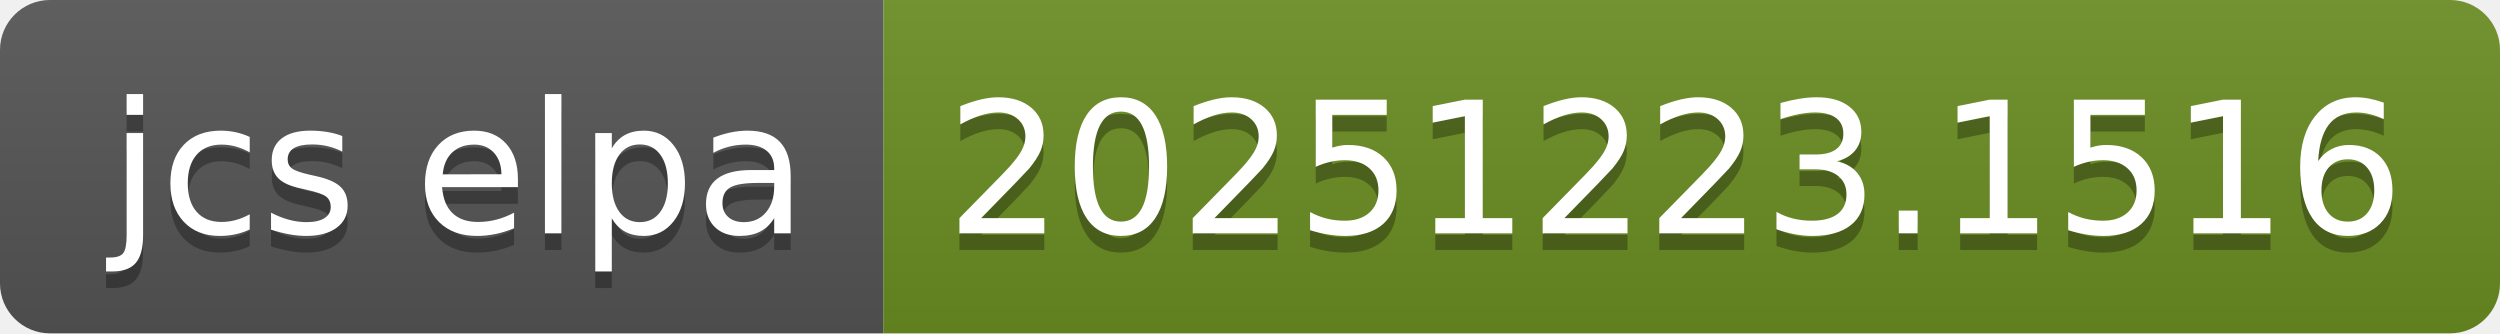
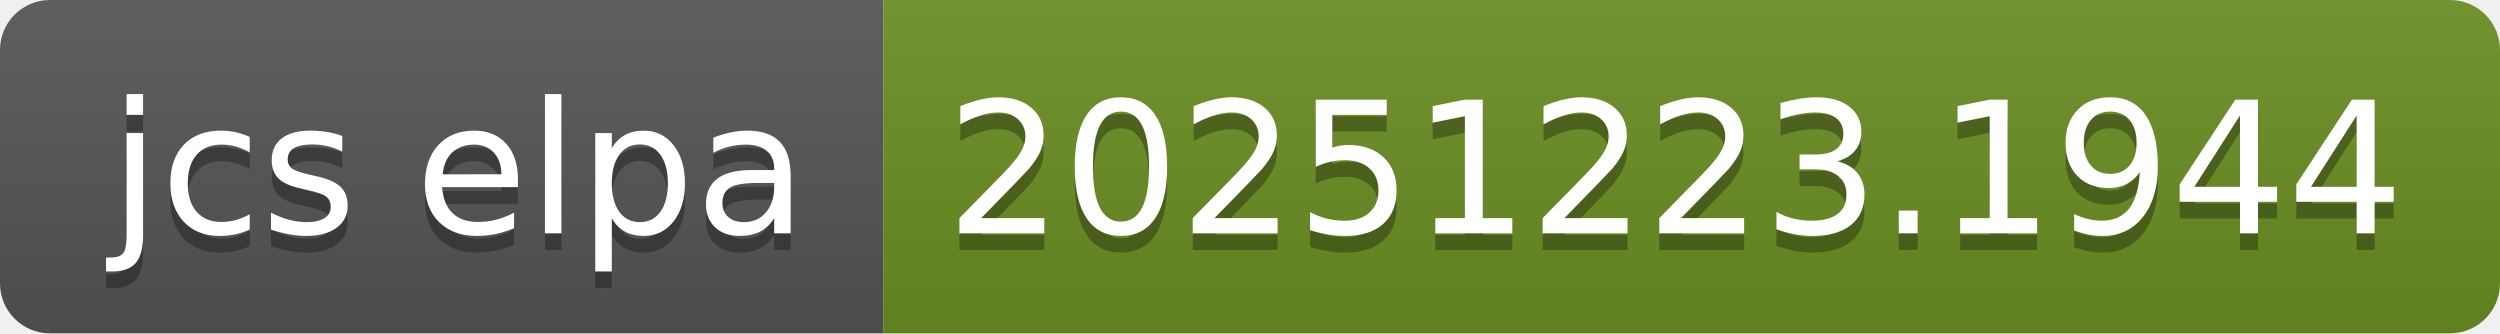
- <svg xmlns="http://www.w3.org/2000/svg" width="150" height="20" role="img" aria-label="jcs elpa: 20251223.1516">
+ <svg xmlns="http://www.w3.org/2000/svg" width="150" height="20" role="img" aria-label="jcs elpa: 20251223.1944">
  <linearGradient id="s" x2="0" y2="100%">
    <stop offset="0" stop-color="#bbb" stop-opacity=".1" />
    <stop offset="1" stop-opacity=".1" />
  </linearGradient>
  <clipPath id="r">
    <rect width="150" height="20" rx="3" fill="#fff" />
  </clipPath>
  <g clip-path="url(#r)">
    <rect width="53" height="20" fill="#555" />
    <rect x="53" width="97" height="20" fill="#6b8e23" />
    <rect width="150" height="20" fill="url(#s)" />
  </g>
  <g fill="#fff" text-anchor="middle" font-family="Verdana,Geneva,DejaVu Sans,sans-serif" text-rendering="geometricPrecision" font-size="110">
    <text aria-hidden="true" x="275" y="150" fill="#010101" fill-opacity=".3" transform="scale(.1)" textLength="430">jcs elpa</text>
    <text x="275" y="140" transform="scale(.1)" fill="#fff" textLength="430">jcs elpa</text>
-     <text aria-hidden="true" x="1005" y="150" fill="#010101" fill-opacity=".3" transform="scale(.1)" textLength="870">20251223.1516</text>
-     <text x="1005" y="140" transform="scale(.1)" fill="#fff" textLength="870">20251223.1516</text>
+     <text aria-hidden="true" x="1005" y="150" fill="#010101" fill-opacity=".3" transform="scale(.1)" textLength="870">20251223.1944</text>
+     <text x="1005" y="140" transform="scale(.1)" fill="#fff" textLength="870">20251223.1944</text>
  </g>
</svg>
